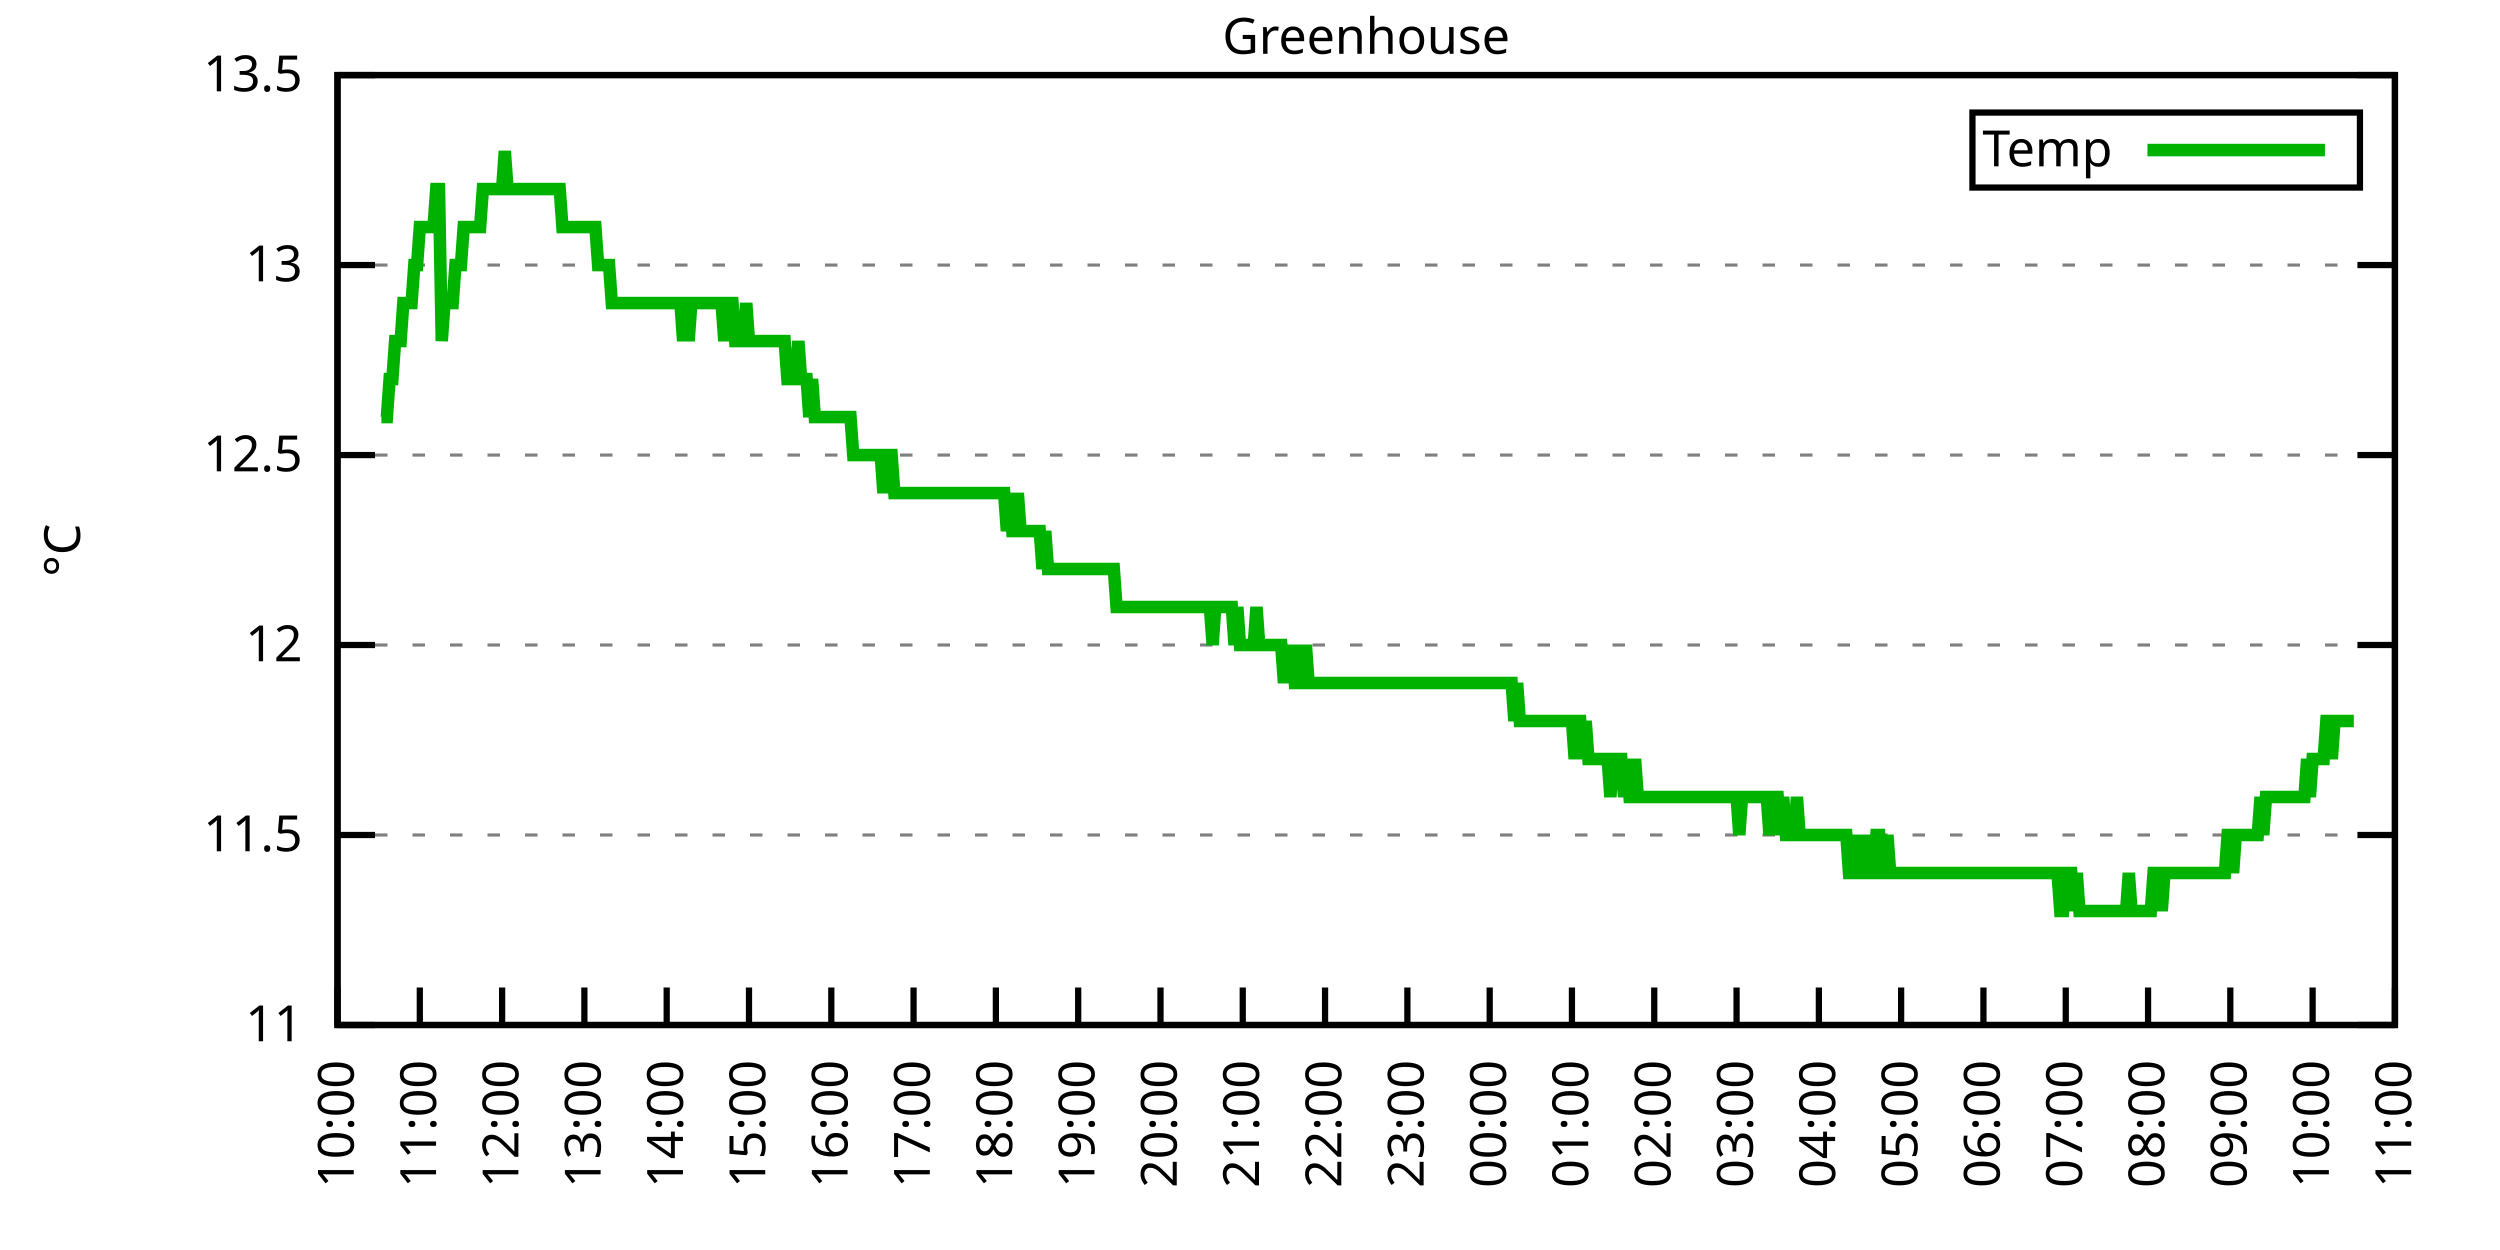
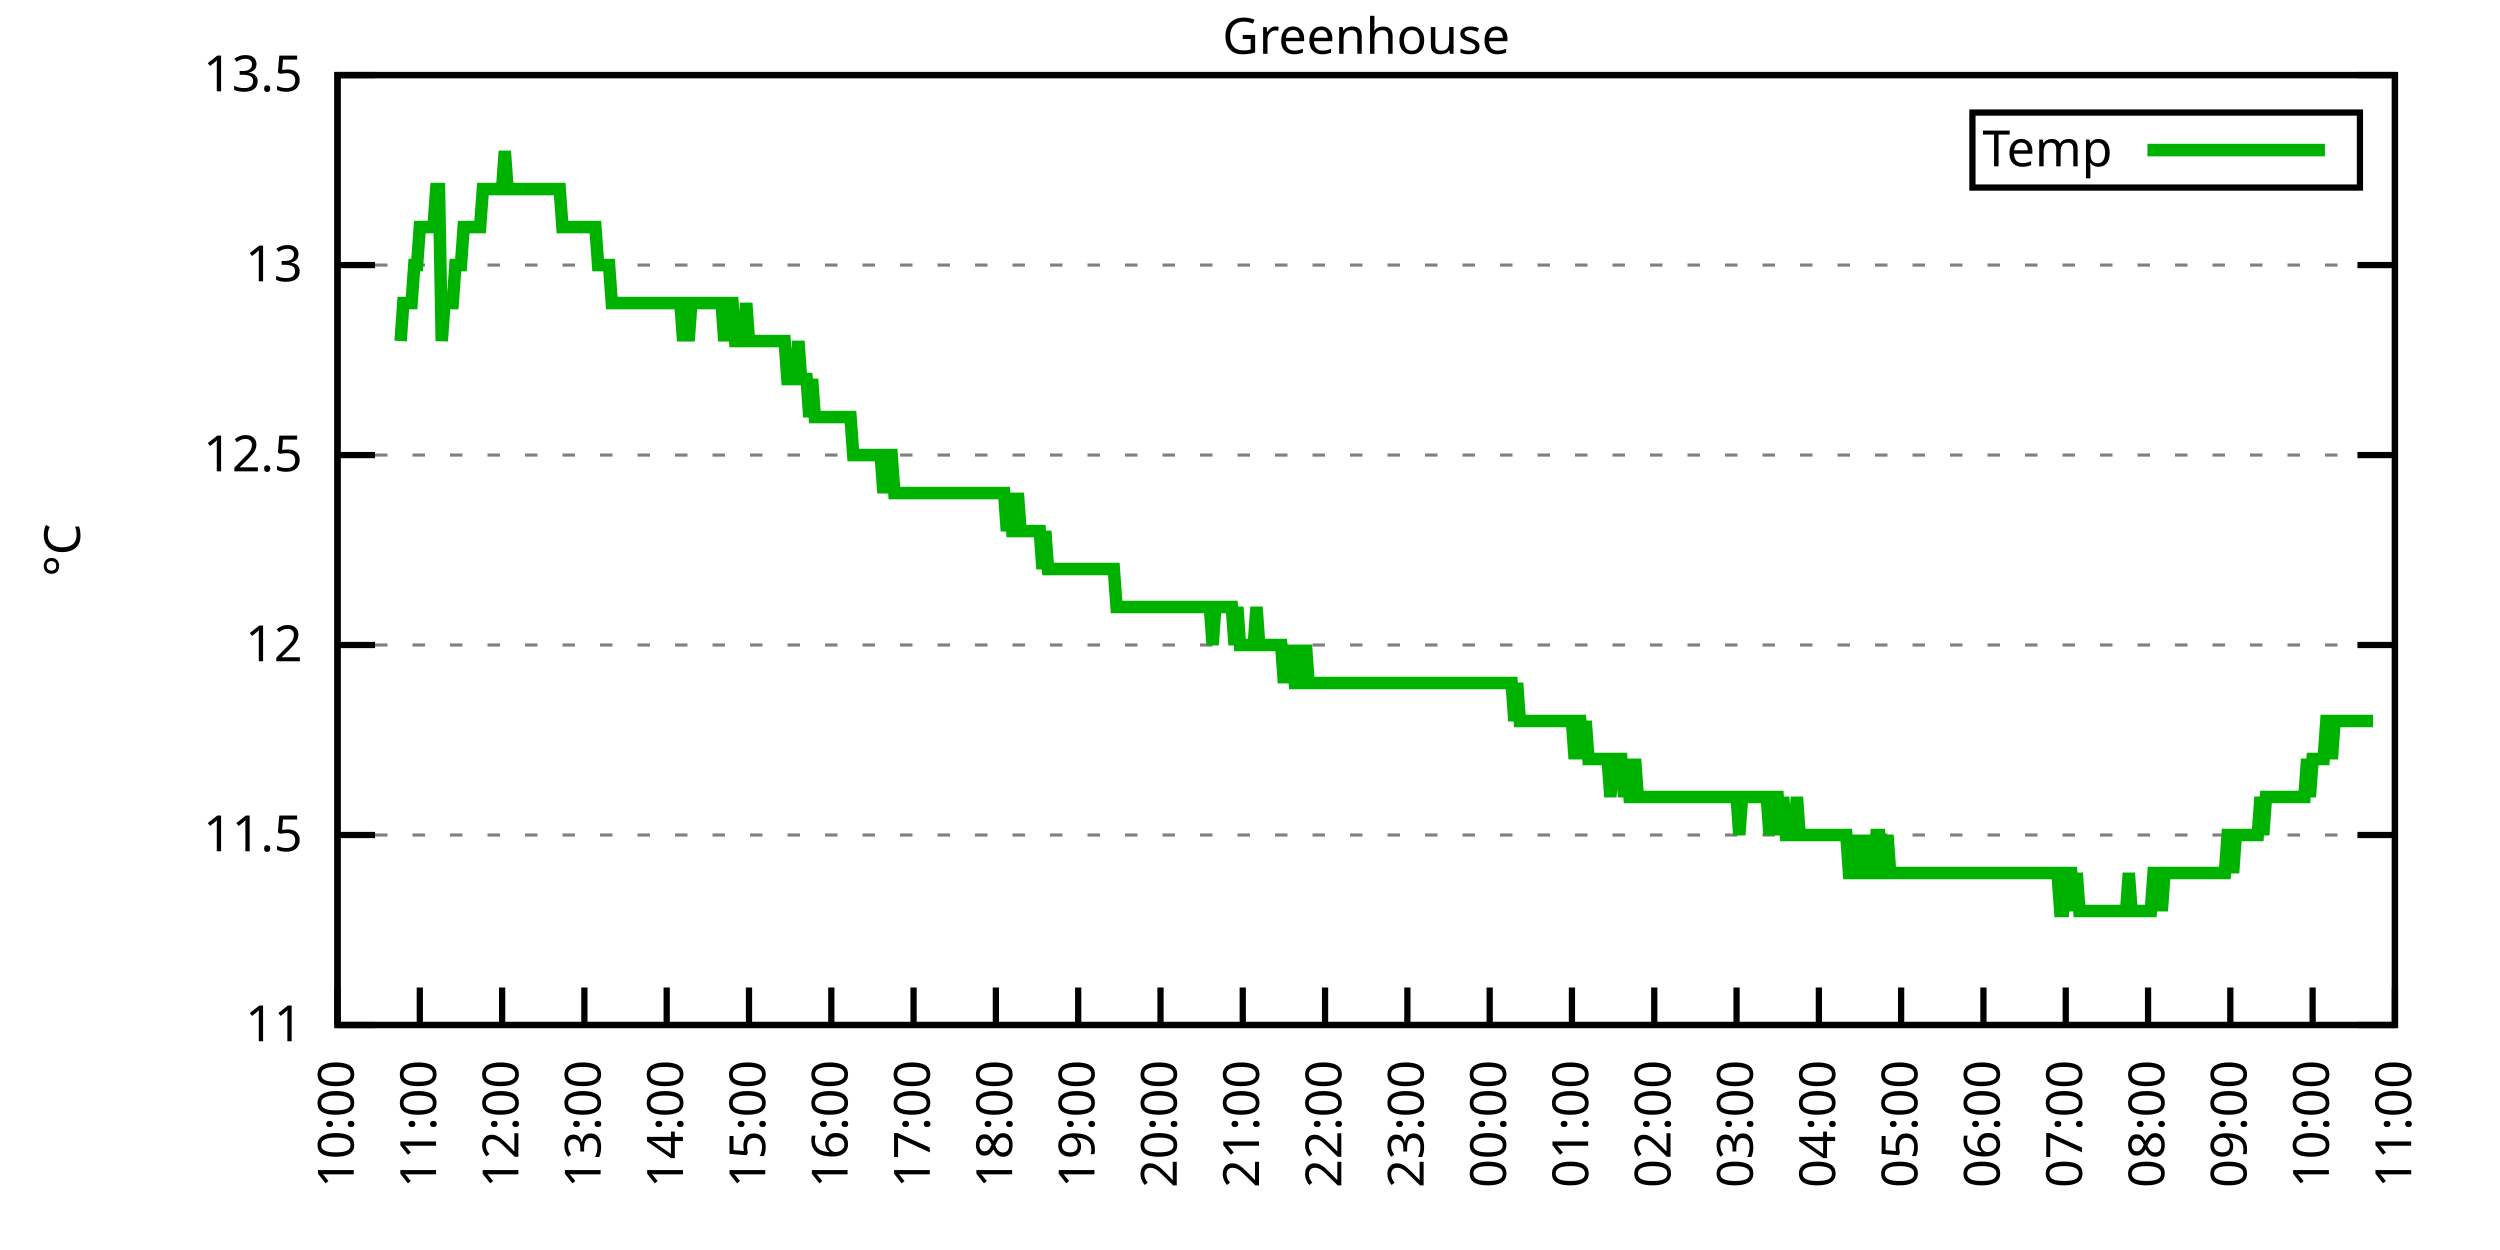
<svg xmlns="http://www.w3.org/2000/svg" xmlns:xlink="http://www.w3.org/1999/xlink" width="400" height="200" viewBox="0 0 400 200">
  <g id="gnuplot_canvas">
    <rect x="0" y="0" width="400" height="200" fill="none" />
    <defs>
      <circle id="gpDot" r="0.5" stroke-width="0.5" stroke="currentColor" />
      <path id="gpPt0" stroke-width="0.333" stroke="currentColor" d="M-1,0 h2 M0,-1 v2" />
      <path id="gpPt1" stroke-width="0.333" stroke="currentColor" d="M-1,-1 L1,1 M1,-1 L-1,1" />
      <path id="gpPt2" stroke-width="0.333" stroke="currentColor" d="M-1,0 L1,0 M0,-1 L0,1 M-1,-1 L1,1 M-1,1 L1,-1" />
      <rect id="gpPt3" stroke-width="0.333" stroke="currentColor" x="-1" y="-1" width="2" height="2" />
      <rect id="gpPt4" stroke-width="0.333" stroke="currentColor" fill="currentColor" x="-1" y="-1" width="2" height="2" />
      <circle id="gpPt5" stroke-width="0.333" stroke="currentColor" cx="0" cy="0" r="1" />
      <use xlink:href="#gpPt5" id="gpPt6" fill="currentColor" stroke="none" />
      <path id="gpPt7" stroke-width="0.333" stroke="currentColor" d="M0,-1.33 L-1.33,0.67 L1.33,0.67 z" />
      <use xlink:href="#gpPt7" id="gpPt8" fill="currentColor" stroke="none" />
      <use xlink:href="#gpPt7" id="gpPt9" stroke="currentColor" transform="rotate(180)" />
      <use xlink:href="#gpPt9" id="gpPt10" fill="currentColor" stroke="none" />
      <use xlink:href="#gpPt3" id="gpPt11" stroke="currentColor" transform="rotate(45)" />
      <use xlink:href="#gpPt11" id="gpPt12" fill="currentColor" stroke="none" />
      <path id="gpPt13" stroke-width="0.333" stroke="currentColor" d="M0,1.330 L1.265,0.411 L0.782,-1.067 L-0.782,-1.076 L-1.265,0.411 z" />
      <use xlink:href="#gpPt13" id="gpPt14" fill="currentColor" stroke="none" />
      <filter id="textbox" filterUnits="objectBoundingBox" x="0" y="0" height="1" width="1">
        <feFlood flood-color="white" flood-opacity="1" result="bgnd" />
        <feComposite in="SourceGraphic" in2="bgnd" operator="atop" />
      </filter>
      <filter id="greybox" filterUnits="objectBoundingBox" x="0" y="0" height="1" width="1">
        <feFlood flood-color="lightgrey" flood-opacity="1" result="grey" />
        <feComposite in="SourceGraphic" in2="grey" operator="atop" />
      </filter>
    </defs>
    <g fill="none" color="white" stroke="currentColor" stroke-width="1.00" stroke-linecap="butt" stroke-linejoin="miter">
</g>
    <g fill="none" color="black" stroke="currentColor" stroke-width="1.00" stroke-linecap="butt" stroke-linejoin="miter">
      <g stroke="none" shape-rendering="crispEdges">
        <polygon fill="rgb(255, 255, 255)" points="54.00,164.00 383.18,164.00 383.18,12.02 54.00,12.02 " />
      </g>
    </g>
    <g fill="none" color="black" stroke="currentColor" stroke-width="1.00" stroke-linecap="butt" stroke-linejoin="miter">
</g>
    <g fill="none" color="black" stroke="black" stroke-width="0.50" stroke-linecap="butt" stroke-linejoin="miter">
</g>
    <g fill="none" color="gray" stroke="currentColor" stroke-width="0.50" stroke-linecap="butt" stroke-linejoin="miter">
      <path stroke="gray" stroke-dasharray="2,4" class="gridline" d="M54.00,164.00 L383.19,164.00  " />
    </g>
    <g fill="none" color="gray" stroke="gray" stroke-width="1.00" stroke-linecap="butt" stroke-linejoin="miter">
</g>
    <g fill="none" color="black" stroke="currentColor" stroke-width="1.00" stroke-linecap="butt" stroke-linejoin="miter">
      <path stroke="black" d="M54.00,164.00 L60.00,164.00 M383.19,164.00 L377.19,164.00  " />
      <g transform="translate(48.40,166.60)" stroke="none" fill="black" font-family="Sans" font-size="8.00" text-anchor="end">
        <text>
          <tspan font-family="Sans"> 11</tspan>
        </text>
      </g>
    </g>
    <g fill="none" color="black" stroke="currentColor" stroke-width="1.00" stroke-linecap="butt" stroke-linejoin="miter">
</g>
    <g fill="none" color="black" stroke="black" stroke-width="0.50" stroke-linecap="butt" stroke-linejoin="miter">
</g>
    <g fill="none" color="gray" stroke="currentColor" stroke-width="0.50" stroke-linecap="butt" stroke-linejoin="miter">
      <path stroke="gray" stroke-dasharray="2,4" class="gridline" d="M54.00,133.60 L383.19,133.60  " />
    </g>
    <g fill="none" color="gray" stroke="gray" stroke-width="1.00" stroke-linecap="butt" stroke-linejoin="miter">
</g>
    <g fill="none" color="black" stroke="currentColor" stroke-width="1.00" stroke-linecap="butt" stroke-linejoin="miter">
      <path stroke="black" d="M54.00,133.60 L60.00,133.60 M383.19,133.60 L377.19,133.60  " />
      <g transform="translate(48.40,136.20)" stroke="none" fill="black" font-family="Sans" font-size="8.00" text-anchor="end">
        <text>
          <tspan font-family="Sans"> 11.5</tspan>
        </text>
      </g>
    </g>
    <g fill="none" color="black" stroke="currentColor" stroke-width="1.00" stroke-linecap="butt" stroke-linejoin="miter">
</g>
    <g fill="none" color="black" stroke="black" stroke-width="0.50" stroke-linecap="butt" stroke-linejoin="miter">
</g>
    <g fill="none" color="gray" stroke="currentColor" stroke-width="0.50" stroke-linecap="butt" stroke-linejoin="miter">
      <path stroke="gray" stroke-dasharray="2,4" class="gridline" d="M54.00,103.20 L383.19,103.20  " />
    </g>
    <g fill="none" color="gray" stroke="gray" stroke-width="1.00" stroke-linecap="butt" stroke-linejoin="miter">
</g>
    <g fill="none" color="black" stroke="currentColor" stroke-width="1.00" stroke-linecap="butt" stroke-linejoin="miter">
      <path stroke="black" d="M54.00,103.20 L60.00,103.20 M383.19,103.20 L377.19,103.20  " />
      <g transform="translate(48.40,105.80)" stroke="none" fill="black" font-family="Sans" font-size="8.00" text-anchor="end">
        <text>
          <tspan font-family="Sans"> 12</tspan>
        </text>
      </g>
    </g>
    <g fill="none" color="black" stroke="currentColor" stroke-width="1.00" stroke-linecap="butt" stroke-linejoin="miter">
</g>
    <g fill="none" color="black" stroke="black" stroke-width="0.50" stroke-linecap="butt" stroke-linejoin="miter">
</g>
    <g fill="none" color="gray" stroke="currentColor" stroke-width="0.50" stroke-linecap="butt" stroke-linejoin="miter">
      <path stroke="gray" stroke-dasharray="2,4" class="gridline" d="M54.00,72.81 L383.19,72.81  " />
    </g>
    <g fill="none" color="gray" stroke="gray" stroke-width="1.00" stroke-linecap="butt" stroke-linejoin="miter">
</g>
    <g fill="none" color="black" stroke="currentColor" stroke-width="1.00" stroke-linecap="butt" stroke-linejoin="miter">
      <path stroke="black" d="M54.00,72.81 L60.00,72.81 M383.19,72.81 L377.19,72.81  " />
      <g transform="translate(48.40,75.41)" stroke="none" fill="black" font-family="Sans" font-size="8.00" text-anchor="end">
        <text>
          <tspan font-family="Sans"> 12.5</tspan>
        </text>
      </g>
    </g>
    <g fill="none" color="black" stroke="currentColor" stroke-width="1.00" stroke-linecap="butt" stroke-linejoin="miter">
</g>
    <g fill="none" color="black" stroke="black" stroke-width="0.50" stroke-linecap="butt" stroke-linejoin="miter">
</g>
    <g fill="none" color="gray" stroke="currentColor" stroke-width="0.50" stroke-linecap="butt" stroke-linejoin="miter">
      <path stroke="gray" stroke-dasharray="2,4" class="gridline" d="M54.00,42.41 L383.19,42.41  " />
    </g>
    <g fill="none" color="gray" stroke="gray" stroke-width="1.00" stroke-linecap="butt" stroke-linejoin="miter">
</g>
    <g fill="none" color="black" stroke="currentColor" stroke-width="1.00" stroke-linecap="butt" stroke-linejoin="miter">
      <path stroke="black" d="M54.00,42.41 L60.00,42.41 M383.19,42.41 L377.19,42.41  " />
      <g transform="translate(48.40,45.01)" stroke="none" fill="black" font-family="Sans" font-size="8.00" text-anchor="end">
        <text>
          <tspan font-family="Sans"> 13</tspan>
        </text>
      </g>
    </g>
    <g fill="none" color="black" stroke="currentColor" stroke-width="1.00" stroke-linecap="butt" stroke-linejoin="miter">
</g>
    <g fill="none" color="black" stroke="black" stroke-width="0.50" stroke-linecap="butt" stroke-linejoin="miter">
</g>
    <g fill="none" color="gray" stroke="currentColor" stroke-width="0.50" stroke-linecap="butt" stroke-linejoin="miter">
      <path stroke="gray" stroke-dasharray="2,4" class="gridline" d="M54.00,12.01 L383.19,12.01  " />
    </g>
    <g fill="none" color="gray" stroke="gray" stroke-width="1.00" stroke-linecap="butt" stroke-linejoin="miter">
</g>
    <g fill="none" color="black" stroke="currentColor" stroke-width="1.00" stroke-linecap="butt" stroke-linejoin="miter">
      <path stroke="black" d="M54.00,12.01 L60.00,12.01 M383.19,12.01 L377.19,12.01  " />
      <g transform="translate(48.40,14.61)" stroke="none" fill="black" font-family="Sans" font-size="8.00" text-anchor="end">
        <text>
          <tspan font-family="Sans"> 13.5</tspan>
        </text>
      </g>
    </g>
    <g fill="none" color="black" stroke="currentColor" stroke-width="1.00" stroke-linecap="butt" stroke-linejoin="miter">
      <path stroke="black" d="M54.00,164.00 L54.00,158.00  " />
      <g transform="translate(56.60,169.60) rotate(270.00)" stroke="none" fill="black" font-family="Sans" font-size="8.00" text-anchor="end">
        <text>
          <tspan font-family="Sans">10:00</tspan>
        </text>
      </g>
    </g>
    <g fill="none" color="black" stroke="currentColor" stroke-width="1.00" stroke-linecap="butt" stroke-linejoin="miter">
      <path stroke="black" d="M67.17,164.00 L67.17,158.00  " />
      <g transform="translate(69.77,169.60) rotate(270.00)" stroke="none" fill="black" font-family="Sans" font-size="8.00" text-anchor="end">
        <text>
          <tspan font-family="Sans">11:00</tspan>
        </text>
      </g>
    </g>
    <g fill="none" color="black" stroke="currentColor" stroke-width="1.00" stroke-linecap="butt" stroke-linejoin="miter">
      <path stroke="black" d="M80.34,164.00 L80.34,158.00  " />
      <g transform="translate(82.94,169.60) rotate(270.00)" stroke="none" fill="black" font-family="Sans" font-size="8.00" text-anchor="end">
        <text>
          <tspan font-family="Sans">12:00</tspan>
        </text>
      </g>
    </g>
    <g fill="none" color="black" stroke="currentColor" stroke-width="1.00" stroke-linecap="butt" stroke-linejoin="miter">
      <path stroke="black" d="M93.50,164.00 L93.50,158.00  " />
      <g transform="translate(96.10,169.60) rotate(270.00)" stroke="none" fill="black" font-family="Sans" font-size="8.00" text-anchor="end">
        <text>
          <tspan font-family="Sans">13:00</tspan>
        </text>
      </g>
    </g>
    <g fill="none" color="black" stroke="currentColor" stroke-width="1.00" stroke-linecap="butt" stroke-linejoin="miter">
      <path stroke="black" d="M106.67,164.00 L106.67,158.00  " />
      <g transform="translate(109.27,169.60) rotate(270.00)" stroke="none" fill="black" font-family="Sans" font-size="8.00" text-anchor="end">
        <text>
          <tspan font-family="Sans">14:00</tspan>
        </text>
      </g>
    </g>
    <g fill="none" color="black" stroke="currentColor" stroke-width="1.00" stroke-linecap="butt" stroke-linejoin="miter">
      <path stroke="black" d="M119.84,164.00 L119.84,158.00  " />
      <g transform="translate(122.44,169.60) rotate(270.00)" stroke="none" fill="black" font-family="Sans" font-size="8.00" text-anchor="end">
        <text>
          <tspan font-family="Sans">15:00</tspan>
        </text>
      </g>
    </g>
    <g fill="none" color="black" stroke="currentColor" stroke-width="1.00" stroke-linecap="butt" stroke-linejoin="miter">
      <path stroke="black" d="M133.01,164.00 L133.01,158.00  " />
      <g transform="translate(135.61,169.60) rotate(270.00)" stroke="none" fill="black" font-family="Sans" font-size="8.00" text-anchor="end">
        <text>
          <tspan font-family="Sans">16:00</tspan>
        </text>
      </g>
    </g>
    <g fill="none" color="black" stroke="currentColor" stroke-width="1.00" stroke-linecap="butt" stroke-linejoin="miter">
      <path stroke="black" d="M146.17,164.00 L146.17,158.00  " />
      <g transform="translate(148.77,169.60) rotate(270.00)" stroke="none" fill="black" font-family="Sans" font-size="8.00" text-anchor="end">
        <text>
          <tspan font-family="Sans">17:00</tspan>
        </text>
      </g>
    </g>
    <g fill="none" color="black" stroke="currentColor" stroke-width="1.00" stroke-linecap="butt" stroke-linejoin="miter">
      <path stroke="black" d="M159.34,164.00 L159.34,158.00  " />
      <g transform="translate(161.94,169.60) rotate(270.00)" stroke="none" fill="black" font-family="Sans" font-size="8.00" text-anchor="end">
        <text>
          <tspan font-family="Sans">18:00</tspan>
        </text>
      </g>
    </g>
    <g fill="none" color="black" stroke="currentColor" stroke-width="1.00" stroke-linecap="butt" stroke-linejoin="miter">
      <path stroke="black" d="M172.51,164.00 L172.51,158.00  " />
      <g transform="translate(175.11,169.60) rotate(270.00)" stroke="none" fill="black" font-family="Sans" font-size="8.00" text-anchor="end">
        <text>
          <tspan font-family="Sans">19:00</tspan>
        </text>
      </g>
    </g>
    <g fill="none" color="black" stroke="currentColor" stroke-width="1.00" stroke-linecap="butt" stroke-linejoin="miter">
      <path stroke="black" d="M185.68,164.00 L185.68,158.00  " />
      <g transform="translate(188.28,169.60) rotate(270.00)" stroke="none" fill="black" font-family="Sans" font-size="8.00" text-anchor="end">
        <text>
          <tspan font-family="Sans">20:00</tspan>
        </text>
      </g>
    </g>
    <g fill="none" color="black" stroke="currentColor" stroke-width="1.00" stroke-linecap="butt" stroke-linejoin="miter">
      <path stroke="black" d="M198.84,164.00 L198.84,158.00  " />
      <g transform="translate(201.44,169.60) rotate(270.00)" stroke="none" fill="black" font-family="Sans" font-size="8.00" text-anchor="end">
        <text>
          <tspan font-family="Sans">21:00</tspan>
        </text>
      </g>
    </g>
    <g fill="none" color="black" stroke="currentColor" stroke-width="1.00" stroke-linecap="butt" stroke-linejoin="miter">
      <path stroke="black" d="M212.01,164.00 L212.01,158.00  " />
      <g transform="translate(214.61,169.60) rotate(270.00)" stroke="none" fill="black" font-family="Sans" font-size="8.00" text-anchor="end">
        <text>
          <tspan font-family="Sans">22:00</tspan>
        </text>
      </g>
    </g>
    <g fill="none" color="black" stroke="currentColor" stroke-width="1.00" stroke-linecap="butt" stroke-linejoin="miter">
      <path stroke="black" d="M225.18,164.00 L225.18,158.00  " />
      <g transform="translate(227.78,169.60) rotate(270.00)" stroke="none" fill="black" font-family="Sans" font-size="8.00" text-anchor="end">
        <text>
          <tspan font-family="Sans">23:00</tspan>
        </text>
      </g>
    </g>
    <g fill="none" color="black" stroke="currentColor" stroke-width="1.00" stroke-linecap="butt" stroke-linejoin="miter">
      <path stroke="black" d="M238.35,164.00 L238.35,158.00  " />
      <g transform="translate(240.95,169.60) rotate(270.00)" stroke="none" fill="black" font-family="Sans" font-size="8.00" text-anchor="end">
        <text>
          <tspan font-family="Sans">00:00</tspan>
        </text>
      </g>
    </g>
    <g fill="none" color="black" stroke="currentColor" stroke-width="1.00" stroke-linecap="butt" stroke-linejoin="miter">
      <path stroke="black" d="M251.51,164.00 L251.51,158.00  " />
      <g transform="translate(254.11,169.60) rotate(270.00)" stroke="none" fill="black" font-family="Sans" font-size="8.00" text-anchor="end">
        <text>
          <tspan font-family="Sans">01:00</tspan>
        </text>
      </g>
    </g>
    <g fill="none" color="black" stroke="currentColor" stroke-width="1.00" stroke-linecap="butt" stroke-linejoin="miter">
      <path stroke="black" d="M264.68,164.00 L264.68,158.00  " />
      <g transform="translate(267.28,169.60) rotate(270.00)" stroke="none" fill="black" font-family="Sans" font-size="8.00" text-anchor="end">
        <text>
          <tspan font-family="Sans">02:00</tspan>
        </text>
      </g>
    </g>
    <g fill="none" color="black" stroke="currentColor" stroke-width="1.00" stroke-linecap="butt" stroke-linejoin="miter">
      <path stroke="black" d="M277.85,164.00 L277.85,158.00  " />
      <g transform="translate(280.45,169.60) rotate(270.00)" stroke="none" fill="black" font-family="Sans" font-size="8.00" text-anchor="end">
        <text>
          <tspan font-family="Sans">03:00</tspan>
        </text>
      </g>
    </g>
    <g fill="none" color="black" stroke="currentColor" stroke-width="1.00" stroke-linecap="butt" stroke-linejoin="miter">
      <path stroke="black" d="M291.02,164.00 L291.02,158.00  " />
      <g transform="translate(293.62,169.60) rotate(270.00)" stroke="none" fill="black" font-family="Sans" font-size="8.00" text-anchor="end">
        <text>
          <tspan font-family="Sans">04:00</tspan>
        </text>
      </g>
    </g>
    <g fill="none" color="black" stroke="currentColor" stroke-width="1.00" stroke-linecap="butt" stroke-linejoin="miter">
      <path stroke="black" d="M304.18,164.00 L304.18,158.00  " />
      <g transform="translate(306.78,169.60) rotate(270.00)" stroke="none" fill="black" font-family="Sans" font-size="8.00" text-anchor="end">
        <text>
          <tspan font-family="Sans">05:00</tspan>
        </text>
      </g>
    </g>
    <g fill="none" color="black" stroke="currentColor" stroke-width="1.00" stroke-linecap="butt" stroke-linejoin="miter">
      <path stroke="black" d="M317.35,164.00 L317.35,158.00  " />
      <g transform="translate(319.95,169.60) rotate(270.00)" stroke="none" fill="black" font-family="Sans" font-size="8.00" text-anchor="end">
        <text>
          <tspan font-family="Sans">06:00</tspan>
        </text>
      </g>
    </g>
    <g fill="none" color="black" stroke="currentColor" stroke-width="1.00" stroke-linecap="butt" stroke-linejoin="miter">
      <path stroke="black" d="M330.52,164.00 L330.52,158.00  " />
      <g transform="translate(333.12,169.60) rotate(270.00)" stroke="none" fill="black" font-family="Sans" font-size="8.00" text-anchor="end">
        <text>
          <tspan font-family="Sans">07:00</tspan>
        </text>
      </g>
    </g>
    <g fill="none" color="black" stroke="currentColor" stroke-width="1.00" stroke-linecap="butt" stroke-linejoin="miter">
      <path stroke="black" d="M343.69,164.00 L343.69,158.00  " />
      <g transform="translate(346.29,169.60) rotate(270.00)" stroke="none" fill="black" font-family="Sans" font-size="8.00" text-anchor="end">
        <text>
          <tspan font-family="Sans">08:00</tspan>
        </text>
      </g>
    </g>
    <g fill="none" color="black" stroke="currentColor" stroke-width="1.00" stroke-linecap="butt" stroke-linejoin="miter">
      <path stroke="black" d="M356.85,164.00 L356.85,158.00  " />
      <g transform="translate(359.45,169.60) rotate(270.00)" stroke="none" fill="black" font-family="Sans" font-size="8.00" text-anchor="end">
        <text>
          <tspan font-family="Sans">09:00</tspan>
        </text>
      </g>
    </g>
    <g fill="none" color="black" stroke="currentColor" stroke-width="1.00" stroke-linecap="butt" stroke-linejoin="miter">
      <path stroke="black" d="M370.02,164.00 L370.02,158.00  " />
      <g transform="translate(372.62,169.60) rotate(270.00)" stroke="none" fill="black" font-family="Sans" font-size="8.00" text-anchor="end">
        <text>
          <tspan font-family="Sans">10:00</tspan>
        </text>
      </g>
    </g>
    <g fill="none" color="black" stroke="currentColor" stroke-width="1.00" stroke-linecap="butt" stroke-linejoin="miter">
      <path stroke="black" d="M383.19,164.00 L383.19,158.00  " />
      <g transform="translate(385.79,169.60) rotate(270.00)" stroke="none" fill="black" font-family="Sans" font-size="8.00" text-anchor="end">
        <text>
          <tspan font-family="Sans">11:00</tspan>
        </text>
      </g>
    </g>
    <g fill="none" color="black" stroke="currentColor" stroke-width="1.00" stroke-linecap="butt" stroke-linejoin="miter">
</g>
    <g fill="none" color="black" stroke="currentColor" stroke-width="1.00" stroke-linecap="butt" stroke-linejoin="miter">
      <path stroke="black" d="M54.00,12.01 L54.00,164.00 L383.19,164.00 L383.19,12.01 L54.00,12.01 Z  " />
    </g>
    <g fill="none" color="black" stroke="currentColor" stroke-width="1.00" stroke-linecap="butt" stroke-linejoin="miter">
</g>
    <g fill="none" color="black" stroke="currentColor" stroke-width="1.00" stroke-linecap="butt" stroke-linejoin="miter">
      <path stroke="black" d="M315.59,30.01 L315.59,18.01 L377.59,18.01 L377.59,30.01 L315.59,30.01 Z  " />
    </g>
    <g id="Greenhouse_plot_1">
      <g fill="none" color="white" stroke="black" stroke-width="2.00" stroke-linecap="butt" stroke-linejoin="miter">
</g>
      <g fill="none" color="black" stroke="currentColor" stroke-width="2.00" stroke-linecap="butt" stroke-linejoin="miter">
        <g transform="translate(337.99,26.61)" stroke="none" fill="black" font-family="Sans" font-size="8.00" text-anchor="end">
          <text>
            <tspan font-family="Sans">Temp</tspan>
          </text>
        </g>
      </g>
      <g fill="none" color="black" stroke="currentColor" stroke-width="2.00" stroke-linecap="butt" stroke-linejoin="miter">
-         <path stroke="rgb(  0, 178,   0)" d="M343.59,24.01 L371.99,24.01 M61.02,66.73 L61.46,66.73 L61.90,66.73 L62.34,60.65 L62.78,60.65 L63.22,54.57   L63.66,54.57 L64.10,54.57 L64.53,48.49 L64.97,48.49 L65.41,48.49 L65.85,48.49 L66.29,42.41 L66.73,42.41   L67.17,36.33 L67.61,36.33 L68.05,36.33 L68.48,36.33 L68.92,36.33 L69.36,36.33 L69.80,30.25 L70.24,30.25   L70.68,54.57 L71.12,48.49 L71.56,48.49 L72.00,48.49 L72.43,48.49 L72.87,42.41 L73.31,42.41 L73.75,42.41   L74.19,36.33 L74.63,36.33 L75.07,36.33 L75.51,36.33 L75.95,36.33 L76.38,36.33 L76.82,36.33 L77.26,30.25   L77.70,30.25 L78.14,30.25 L78.58,30.25 L79.02,30.25 L79.46,30.25 L79.90,30.25 L80.34,30.25 L80.77,24.17   L81.21,30.25 L81.65,30.25 L82.09,30.25 L82.53,30.25 L82.97,30.25 L83.41,30.25 L83.85,30.25 L84.29,30.25   L84.72,30.25 L85.16,30.25 L85.60,30.25 L86.04,30.25 L86.48,30.25 L86.92,30.25 L87.36,30.25 L87.80,30.25   L88.24,30.25 L88.67,30.25 L89.11,30.25 L89.55,30.25 L89.99,36.33 L90.43,36.33 L90.87,36.33 L91.31,36.33   L91.75,36.33 L92.19,36.33 L92.62,36.33 L93.06,36.33 L93.50,36.33 L93.94,36.33 L94.38,36.33 L94.82,36.33   L95.26,36.33 L95.70,42.41 L96.14,42.41 L96.58,42.41 L97.01,42.41 L97.45,42.41 L97.89,48.49 L98.33,48.49   L98.77,48.49 L99.21,48.49 L99.65,48.49 L100.09,48.49 L100.53,48.49 L100.96,48.49 L101.40,48.49 L101.84,48.49   L102.28,48.49 L102.72,48.49 L103.16,48.49 L103.60,48.49 L104.04,48.49 L104.48,48.49 L104.91,48.49 L105.35,48.49   L105.79,48.49 L106.23,48.49 L106.67,48.49 L107.11,48.49 L107.55,48.49 L107.99,48.49 L108.43,48.49 L108.87,48.49   L109.30,54.57 L109.74,48.49 L110.18,54.57 L110.62,48.49 L111.06,48.49 L111.50,48.49 L111.94,48.49 L112.38,48.49   L112.82,48.49 L113.25,48.49 L113.69,48.49 L114.13,48.49 L114.57,48.49 L115.01,48.49 L115.45,48.49 L115.89,54.57   L116.33,48.49 L116.77,48.49 L117.20,48.49 L117.64,54.57 L118.08,54.57 L118.52,54.57 L118.96,54.57 L119.40,48.49   L119.84,54.57 L120.28,54.57 L120.72,54.57 L121.15,54.57 L121.59,54.57 L122.03,54.57 L122.47,54.57 L122.91,54.57   L123.35,54.57 L123.79,54.57 L124.23,54.57 L124.67,54.57 L125.11,54.57 L125.54,54.57 L125.98,60.65 L126.42,60.65   L126.86,60.65 L127.30,60.65 L127.74,54.57 L128.18,60.65 L128.62,60.65 L129.06,60.65 L129.49,66.73 L129.93,60.65   L130.37,66.73 L130.81,66.73 L131.25,66.73 L131.69,66.73 L132.13,66.73 L132.57,66.73 L133.01,66.73 L133.44,66.73   L133.88,66.73 L134.32,66.73 L134.76,66.73 L135.20,66.73 L135.64,66.73 L136.08,66.73 L136.52,72.81 L136.96,72.81   L137.39,72.81 L137.83,72.81 L138.27,72.81 L138.71,72.81 L139.15,72.81 L139.59,72.81 L140.03,72.81 L140.47,72.81   L140.91,72.81 L141.35,78.89 L141.78,72.81 L142.22,72.81 L142.66,72.81 L143.10,78.89 L143.54,78.89 L143.98,78.89   L144.42,78.89 L144.86,78.89 L145.30,78.89 L145.73,78.89 L146.17,78.89 L146.61,78.89 L147.05,78.89 L147.49,78.89   L147.93,78.89 L148.37,78.89 L148.81,78.89 L149.25,78.89 L149.68,78.89 L150.12,78.89 L150.56,78.89 L151.00,78.89   L151.44,78.89 L151.88,78.89 L152.32,78.89 L152.76,78.89 L153.20,78.89 L153.63,78.89 L154.07,78.89 L154.51,78.89   L154.95,78.89 L155.39,78.89 L155.83,78.89 L156.27,78.89 L156.71,78.89 L157.15,78.89 L157.59,78.89 L158.02,78.89   L158.46,78.89 L158.90,78.89 L159.34,78.89 L159.78,78.89 L160.22,78.89 L160.66,78.89 L161.10,84.97 L161.54,78.89   L161.97,84.97 L162.41,84.97 L162.85,78.89 L163.29,84.97 L163.73,84.97 L164.17,84.97 L164.61,84.97 L165.05,84.97   L165.49,84.97 L165.92,84.97 L166.36,84.97 L166.80,91.04 L167.24,84.97 L167.68,91.04 L168.12,91.04 L168.56,91.04   L169.00,91.04 L169.44,91.04 L169.87,91.04 L170.31,91.04 L170.75,91.04 L171.19,91.04 L171.63,91.04 L172.07,91.04   L172.51,91.04 L172.95,91.04 L173.39,91.04 L173.83,91.04 L174.26,91.04 L174.48,91.04 L175.14,91.04 L175.58,91.04   L176.02,91.04 L176.46,91.04 L176.90,91.04 L177.34,91.04 L177.78,91.04 L178.21,91.04 L178.65,97.12 L179.09,97.12   L179.53,97.12 L179.97,97.12 L180.41,97.12 L180.85,97.12 L181.29,97.12 L181.73,97.12 L182.16,97.12 L182.60,97.12   L183.04,97.12 L183.48,97.12 L183.92,97.12 L184.36,97.12 L184.80,97.12 L185.24,97.12 L185.68,97.12 L186.11,97.12   L186.55,97.12 L186.99,97.12 L187.43,97.12 L187.87,97.12 L188.31,97.12 L188.75,97.12 L189.19,97.12 L189.63,97.12   L190.07,97.12 L190.50,97.12 L190.94,97.12 L191.38,97.12 L191.82,97.12 L192.26,97.12 L192.70,97.12 L193.14,97.12   L193.58,97.12 L194.02,103.20 L194.45,97.12 L194.89,97.12 L195.33,97.12 L195.77,97.12 L196.21,97.12 L196.65,97.12   L197.09,97.12 L197.53,103.20 L197.97,97.12 L198.40,103.20 L198.84,103.20 L199.28,103.20 L199.72,103.20 L200.16,103.20   L200.60,103.20 L201.04,97.12 L201.48,103.20 L201.92,103.20 L202.35,103.20 L202.79,103.20 L203.23,103.20 L203.67,103.20   L204.11,103.20 L204.55,103.20 L204.99,103.20 L205.43,109.28 L205.87,103.20 L206.31,109.28 L206.74,103.20 L207.18,109.28   L207.62,109.28 L208.06,103.20 L208.50,109.28 L208.94,103.20 L209.38,109.28 L209.82,109.28 L210.26,109.28 L210.69,109.28   L211.13,109.28 L211.57,109.28 L212.01,109.28 L212.45,109.28 L212.89,109.28 L213.33,109.28 L213.77,109.28 L214.21,109.28   L214.64,109.28 L215.08,109.28 L215.52,109.28 L215.96,109.28 L216.40,109.28 L216.84,109.28 L217.28,109.28 L217.72,109.28   L218.16,109.28 L218.60,109.28 L219.03,109.28 L219.47,109.28 L219.91,109.28 L220.35,109.28 L220.79,109.28 L221.23,109.28   L221.67,109.28 L222.11,109.28 L222.55,109.28 L222.98,109.28 L223.42,109.28 L223.86,109.28 L224.30,109.28 L224.74,109.28   L225.18,109.28 L225.62,109.28 L226.06,109.28 L226.50,109.28 L226.93,109.28 L227.37,109.28 L227.81,109.28 L228.25,109.28   L228.69,109.28 L229.13,109.28 L229.57,109.28 L230.01,109.28 L230.45,109.28 L230.88,109.28 L231.32,109.28 L231.76,109.28   L232.20,109.28 L232.64,109.28 L233.08,109.28 L233.52,109.28 L233.96,109.28 L234.40,109.28 L234.84,109.28 L235.27,109.28   L235.71,109.28 L236.15,109.28 L236.59,109.28 L237.03,109.28 L237.47,109.28 L237.91,109.28 L238.35,109.28 L238.79,109.28   L239.22,109.28 L239.66,109.28 L240.10,109.28 L240.54,109.28 L240.98,109.28 L241.42,109.28 L241.86,109.28 L242.30,115.36   L242.74,109.28 L243.17,115.36 L243.61,115.36 L244.05,115.36 L244.49,115.36 L244.93,115.36 L245.37,115.36 L245.81,115.36   L246.25,115.36 L246.69,115.36 L247.12,115.36 L247.56,115.36 L248.00,115.36 L248.44,115.36 L248.88,115.36 L249.32,115.36   L249.76,115.36 L250.20,115.36 L250.64,115.36 L251.08,115.36 L251.51,115.36 L251.95,121.44 L252.39,115.36 L252.83,115.36   L253.27,121.44 L253.71,115.36 L254.15,121.44 L254.59,121.44 L255.03,121.44 L255.46,121.44 L255.90,121.44 L256.34,121.44   L256.78,121.44 L257.22,121.44 L257.66,127.52 L258.10,121.44 L258.54,121.44 L258.98,121.44 L259.41,121.44 L259.85,127.52   L260.29,121.44 L260.73,127.52 L261.17,127.52 L261.61,121.44 L262.05,127.52 L262.49,127.52 L262.93,127.52 L263.36,127.52   L263.80,127.52 L264.24,127.52 L264.68,127.52 L265.12,127.52 L265.56,127.52 L266.00,127.52 L266.44,127.52 L266.88,127.52   L267.32,127.52 L267.75,127.52 L268.19,127.52 L268.63,127.52 L269.07,127.52 L269.51,127.52 L269.95,127.52 L270.39,127.52   L270.83,127.52 L271.27,127.52 L271.70,127.52 L272.14,127.52 L272.58,127.52 L273.02,127.52 L273.46,127.52 L273.90,127.52   L274.34,127.52 L274.78,127.52 L275.22,127.52 L275.65,127.52 L276.09,127.52 L276.53,127.52 L276.97,127.52 L277.41,127.52   L277.85,127.52 L278.29,133.60 L278.73,127.52 L279.17,127.52 L279.60,127.52 L280.04,127.52 L280.48,127.52 L280.92,127.52   L281.36,127.52 L281.80,127.52 L282.24,127.52 L282.68,127.52 L283.12,133.60 L283.56,127.52 L283.99,127.52 L284.43,127.52   L284.87,133.60 L285.31,127.52 L285.75,133.60 L286.19,133.60 L286.63,133.60 L287.07,133.60 L287.51,127.52 L287.94,133.60   L288.38,133.60 L288.82,133.60 L289.26,133.60 L289.70,133.60 L290.14,133.60 L290.58,133.60 L291.02,133.60 L291.46,133.60   L291.89,133.60 L292.33,133.60 L292.77,133.60 L293.21,133.60 L293.65,133.60 L294.09,133.60 L294.53,133.60 L294.97,133.60   L295.41,133.60 L295.84,139.68 L296.28,139.68 L296.72,133.60 L297.16,139.68 L297.60,133.60 L298.04,139.68 L298.48,139.68   L298.92,133.60 L299.36,139.68 L299.80,139.68 L300.23,133.60 L300.67,133.60 L301.11,139.68 L301.55,139.68 L301.99,133.60   L302.43,139.68 L302.87,139.68 L303.31,139.68 L303.75,139.68 L304.18,139.68 L304.62,139.68 L305.06,139.68 L305.50,139.68   L305.94,139.68 L306.38,139.68 L306.82,139.68 L307.26,139.68 L307.70,139.68 L308.13,139.68 L308.57,139.68 L309.01,139.68   L309.45,139.68 L309.89,139.68 L310.33,139.68 L310.77,139.68 L311.21,139.68 L311.65,139.68 L312.08,139.68 L312.52,139.68   L312.96,139.68 L313.40,139.68 L313.84,139.68 L314.28,139.68 L314.72,139.68 L315.16,139.68 L315.60,139.68 L316.04,139.68   L316.47,139.68 L316.91,139.68 L317.35,139.68 L317.79,139.68 L318.23,139.68 L318.67,139.68 L319.11,139.68 L319.55,139.68   L319.99,139.68 L320.42,139.68 L320.86,139.68 L321.30,139.68 L321.74,139.68 L322.18,139.68 L322.62,139.68 L323.06,139.68   L323.50,139.68 L323.94,139.68 L324.37,139.68 L324.81,139.68 L325.25,139.68 L325.69,139.68 L326.13,139.68 L326.57,139.68   L327.01,139.68 L327.45,139.68 L327.89,139.68 L328.33,139.68 L328.76,139.68 L329.20,139.68 L329.64,145.76 L330.08,145.76   L330.52,139.68 L330.96,139.68 L331.40,139.68 L331.84,145.76 L332.28,139.68 L332.71,145.76 L333.15,145.76 L333.59,145.76   L334.03,145.76 L334.47,145.76 L334.91,145.76 L335.35,145.76 L335.79,145.76 L336.23,145.76 L336.66,145.76 L337.10,145.76   L337.54,145.76 L337.98,145.76 L338.42,145.76 L338.86,145.76 L339.30,145.76 L339.74,145.76 L340.18,145.76 L340.61,139.68   L341.05,145.76 L341.49,145.76 L341.93,145.76 L342.37,145.76 L342.81,145.76 L343.25,145.76 L343.69,145.76 L344.13,145.76   L344.57,139.68 L345.00,139.68 L345.44,139.68 L345.88,145.76 L346.32,139.68 L346.76,139.68 L347.20,139.68 L347.64,139.68   L348.08,139.68 L348.52,139.68 L348.95,139.68 L349.39,139.68 L349.83,139.68 L350.27,139.68 L350.71,139.68 L351.15,139.68   L351.59,139.68 L352.03,139.68 L352.47,139.68 L352.90,139.68 L353.34,139.68 L353.78,139.68 L354.22,139.68 L354.66,139.68   L355.10,139.68 L355.54,139.68 L355.98,139.68 L356.42,133.60 L356.85,133.60 L357.29,139.68 L357.73,133.60 L358.17,133.60   L358.61,133.60 L359.05,133.60 L359.49,133.60 L359.93,133.60 L360.37,133.60 L360.81,133.60 L361.24,133.60 L361.68,127.52   L362.12,133.60 L362.56,127.52 L363.00,127.52 L363.44,127.52 L363.88,127.52 L364.32,127.52 L364.76,127.52 L365.19,127.52   L365.63,127.52 L366.07,127.52 L366.51,127.52 L366.95,127.52 L367.39,127.52 L367.83,127.52 L368.27,127.52 L368.71,127.52   L369.14,121.44 L369.58,127.52 L370.02,121.44 L370.46,121.44 L370.90,121.44 L371.34,121.44 L371.78,121.44 L372.22,115.36   L372.66,115.36 L373.09,121.44 L373.53,115.36 L373.97,115.36 L374.41,115.36 L374.85,115.36 L375.29,115.36 L375.73,115.36   L376.17,115.36 L376.61,115.36  " />
+         <path stroke="rgb(  0, 178,   0)" d="M343.59,24.01 L371.99,24.01 M64.10,54.57 L64.53,48.49 L64.97,48.49 L65.41,48.49 L65.85,48.49 L66.29,42.41   L66.73,42.41 L67.17,36.33 L67.61,36.33 L68.05,36.33 L68.48,36.33 L68.92,36.33 L69.36,36.33 L69.80,30.25   L70.24,30.25 L70.68,54.57 L71.12,48.49 L71.56,48.49 L72.00,48.49 L72.43,48.49 L72.87,42.41 L73.31,42.41   L73.75,42.41 L74.19,36.33 L74.63,36.33 L75.07,36.33 L75.51,36.33 L75.95,36.33 L76.38,36.33 L76.82,36.33   L77.26,30.25 L77.70,30.25 L78.14,30.25 L78.58,30.25 L79.02,30.25 L79.46,30.25 L79.90,30.25 L80.34,30.25   L80.77,24.17 L81.21,30.25 L81.65,30.25 L82.09,30.25 L82.53,30.25 L82.97,30.25 L83.41,30.25 L83.85,30.25   L84.29,30.25 L84.72,30.25 L85.16,30.25 L85.60,30.25 L86.04,30.25 L86.48,30.25 L86.92,30.25 L87.36,30.25   L87.80,30.25 L88.24,30.25 L88.67,30.25 L89.11,30.25 L89.55,30.25 L89.99,36.33 L90.43,36.33 L90.87,36.33   L91.31,36.33 L91.75,36.33 L92.19,36.33 L92.62,36.33 L93.06,36.33 L93.50,36.33 L93.94,36.33 L94.38,36.33   L94.82,36.33 L95.26,36.33 L95.70,42.41 L96.14,42.41 L96.58,42.41 L97.01,42.41 L97.45,42.41 L97.89,48.49   L98.33,48.49 L98.77,48.49 L99.21,48.49 L99.65,48.49 L100.09,48.49 L100.53,48.49 L100.96,48.49 L101.40,48.49   L101.84,48.49 L102.28,48.49 L102.72,48.49 L103.16,48.49 L103.60,48.49 L104.04,48.49 L104.48,48.49 L104.91,48.49   L105.35,48.49 L105.79,48.49 L106.23,48.49 L106.67,48.49 L107.11,48.49 L107.55,48.49 L107.99,48.49 L108.43,48.49   L108.87,48.49 L109.30,54.57 L109.74,48.49 L110.18,54.57 L110.62,48.49 L111.06,48.49 L111.50,48.49 L111.94,48.49   L112.38,48.49 L112.82,48.49 L113.25,48.49 L113.69,48.49 L114.13,48.49 L114.57,48.49 L115.01,48.49 L115.45,48.49   L115.89,54.57 L116.33,48.49 L116.77,48.49 L117.20,48.49 L117.64,54.57 L118.08,54.57 L118.52,54.57 L118.96,54.57   L119.40,48.49 L119.84,54.57 L120.28,54.57 L120.72,54.57 L121.15,54.57 L121.59,54.57 L122.03,54.57 L122.47,54.57   L122.91,54.57 L123.35,54.57 L123.79,54.57 L124.23,54.57 L124.67,54.57 L125.11,54.57 L125.54,54.57 L125.98,60.65   L126.42,60.65 L126.86,60.65 L127.30,60.65 L127.74,54.57 L128.18,60.65 L128.62,60.65 L129.06,60.65 L129.49,66.73   L129.93,60.65 L130.37,66.73 L130.81,66.73 L131.25,66.73 L131.69,66.73 L132.13,66.73 L132.57,66.73 L133.01,66.73   L133.44,66.73 L133.88,66.73 L134.32,66.73 L134.76,66.73 L135.20,66.73 L135.64,66.73 L136.08,66.73 L136.52,72.81   L136.96,72.81 L137.39,72.81 L137.83,72.81 L138.27,72.81 L138.71,72.81 L139.15,72.81 L139.59,72.81 L140.03,72.81   L140.47,72.81 L140.91,72.81 L141.35,78.89 L141.78,72.81 L142.22,72.81 L142.66,72.81 L143.10,78.89 L143.54,78.89   L143.98,78.89 L144.42,78.89 L144.86,78.89 L145.30,78.89 L145.73,78.89 L146.17,78.89 L146.61,78.89 L147.05,78.89   L147.49,78.89 L147.93,78.89 L148.37,78.89 L148.81,78.89 L149.25,78.89 L149.68,78.89 L150.12,78.89 L150.56,78.89   L151.00,78.89 L151.44,78.89 L151.88,78.89 L152.32,78.89 L152.76,78.89 L153.20,78.89 L153.63,78.89 L154.07,78.89   L154.51,78.89 L154.95,78.89 L155.39,78.89 L155.83,78.89 L156.27,78.89 L156.71,78.89 L157.15,78.89 L157.59,78.89   L158.02,78.89 L158.46,78.89 L158.90,78.89 L159.34,78.89 L159.78,78.89 L160.22,78.89 L160.66,78.89 L161.10,84.97   L161.54,78.89 L161.97,84.97 L162.41,84.97 L162.85,78.89 L163.29,84.97 L163.73,84.97 L164.17,84.97 L164.61,84.97   L165.05,84.97 L165.49,84.97 L165.92,84.97 L166.36,84.97 L166.80,91.04 L167.24,84.97 L167.68,91.04 L168.12,91.04   L168.56,91.04 L169.00,91.04 L169.44,91.04 L169.87,91.04 L170.31,91.04 L170.75,91.04 L171.19,91.04 L171.63,91.04   L172.07,91.04 L172.51,91.04 L172.95,91.04 L173.39,91.04 L173.83,91.04 L174.26,91.04 L174.48,91.04 L175.14,91.04   L175.58,91.04 L176.02,91.04 L176.46,91.04 L176.90,91.04 L177.34,91.04 L177.78,91.04 L178.21,91.04 L178.65,97.12   L179.09,97.12 L179.53,97.12 L179.97,97.12 L180.41,97.12 L180.85,97.12 L181.29,97.12 L181.73,97.12 L182.16,97.12   L182.60,97.12 L183.04,97.12 L183.48,97.12 L183.92,97.12 L184.36,97.12 L184.80,97.12 L185.24,97.12 L185.68,97.12   L186.11,97.12 L186.55,97.12 L186.99,97.12 L187.43,97.12 L187.87,97.12 L188.31,97.12 L188.75,97.12 L189.19,97.12   L189.63,97.12 L190.07,97.12 L190.50,97.12 L190.94,97.12 L191.38,97.12 L191.82,97.12 L192.26,97.12 L192.70,97.12   L193.14,97.12 L193.58,97.12 L194.02,103.20 L194.45,97.12 L194.89,97.12 L195.33,97.12 L195.77,97.12 L196.21,97.12   L196.65,97.12 L197.09,97.12 L197.53,103.20 L197.97,97.12 L198.40,103.20 L198.84,103.20 L199.28,103.20 L199.72,103.20   L200.16,103.20 L200.60,103.20 L201.04,97.12 L201.48,103.20 L201.92,103.20 L202.35,103.20 L202.79,103.20 L203.23,103.20   L203.67,103.20 L204.11,103.20 L204.55,103.20 L204.99,103.20 L205.43,109.28 L205.87,103.20 L206.31,109.28 L206.74,103.20   L207.18,109.28 L207.62,109.28 L208.06,103.20 L208.50,109.28 L208.94,103.20 L209.38,109.28 L209.82,109.28 L210.26,109.28   L210.69,109.28 L211.13,109.28 L211.57,109.28 L212.01,109.28 L212.45,109.28 L212.89,109.28 L213.33,109.28 L213.77,109.28   L214.21,109.28 L214.64,109.28 L215.08,109.28 L215.52,109.28 L215.96,109.28 L216.40,109.28 L216.84,109.28 L217.28,109.28   L217.72,109.28 L218.16,109.28 L218.60,109.28 L219.03,109.28 L219.47,109.28 L219.91,109.28 L220.35,109.28 L220.79,109.28   L221.23,109.28 L221.67,109.28 L222.11,109.28 L222.55,109.28 L222.98,109.28 L223.42,109.28 L223.86,109.28 L224.30,109.28   L224.74,109.28 L225.18,109.28 L225.62,109.28 L226.06,109.28 L226.50,109.28 L226.93,109.28 L227.37,109.28 L227.81,109.28   L228.25,109.28 L228.69,109.28 L229.13,109.28 L229.57,109.28 L230.01,109.28 L230.45,109.28 L230.88,109.28 L231.32,109.28   L231.76,109.28 L232.20,109.28 L232.64,109.28 L233.08,109.28 L233.52,109.28 L233.96,109.28 L234.40,109.28 L234.84,109.28   L235.27,109.28 L235.71,109.28 L236.15,109.28 L236.59,109.28 L237.03,109.28 L237.47,109.28 L237.91,109.28 L238.35,109.28   L238.79,109.28 L239.22,109.28 L239.66,109.28 L240.10,109.28 L240.54,109.28 L240.98,109.28 L241.42,109.28 L241.86,109.28   L242.30,115.36 L242.74,109.28 L243.17,115.36 L243.61,115.36 L244.05,115.36 L244.49,115.36 L244.93,115.36 L245.37,115.36   L245.81,115.36 L246.25,115.36 L246.69,115.36 L247.12,115.36 L247.56,115.36 L248.00,115.36 L248.44,115.36 L248.88,115.36   L249.32,115.36 L249.76,115.36 L250.20,115.36 L250.64,115.36 L251.08,115.36 L251.51,115.36 L251.95,121.44 L252.39,115.36   L252.83,115.36 L253.27,121.44 L253.71,115.36 L254.15,121.44 L254.59,121.44 L255.03,121.44 L255.46,121.44 L255.90,121.44   L256.34,121.44 L256.78,121.44 L257.22,121.44 L257.66,127.52 L258.10,121.44 L258.54,121.44 L258.98,121.44 L259.41,121.44   L259.85,127.52 L260.29,121.44 L260.73,127.52 L261.17,127.52 L261.61,121.44 L262.05,127.52 L262.49,127.52 L262.93,127.52   L263.36,127.52 L263.80,127.52 L264.24,127.52 L264.68,127.52 L265.12,127.52 L265.56,127.52 L266.00,127.52 L266.44,127.52   L266.88,127.52 L267.32,127.52 L267.75,127.52 L268.19,127.52 L268.63,127.52 L269.07,127.52 L269.51,127.52 L269.95,127.52   L270.39,127.52 L270.83,127.52 L271.27,127.52 L271.70,127.52 L272.14,127.52 L272.58,127.52 L273.02,127.52 L273.46,127.52   L273.90,127.52 L274.34,127.52 L274.78,127.52 L275.22,127.52 L275.65,127.52 L276.09,127.52 L276.53,127.52 L276.97,127.52   L277.41,127.52 L277.85,127.52 L278.29,133.60 L278.73,127.52 L279.17,127.52 L279.60,127.52 L280.04,127.52 L280.48,127.52   L280.92,127.52 L281.36,127.52 L281.80,127.52 L282.24,127.52 L282.68,127.52 L283.12,133.60 L283.56,127.52 L283.99,127.52   L284.43,127.52 L284.87,133.60 L285.31,127.52 L285.75,133.60 L286.19,133.60 L286.63,133.60 L287.07,133.60 L287.51,127.52   L287.94,133.60 L288.38,133.60 L288.82,133.60 L289.26,133.60 L289.70,133.60 L290.14,133.60 L290.58,133.60 L291.02,133.60   L291.46,133.60 L291.89,133.60 L292.33,133.60 L292.77,133.60 L293.21,133.60 L293.65,133.60 L294.09,133.60 L294.53,133.60   L294.97,133.60 L295.41,133.60 L295.84,139.68 L296.28,139.68 L296.72,133.60 L297.16,139.68 L297.60,133.60 L298.04,139.68   L298.48,139.68 L298.92,133.60 L299.36,139.68 L299.80,139.68 L300.23,133.60 L300.67,133.60 L301.11,139.68 L301.55,139.68   L301.99,133.60 L302.43,139.68 L302.87,139.68 L303.31,139.68 L303.75,139.68 L304.18,139.68 L304.62,139.68 L305.06,139.68   L305.50,139.68 L305.94,139.68 L306.38,139.68 L306.82,139.68 L307.26,139.68 L307.70,139.68 L308.13,139.68 L308.57,139.68   L309.01,139.68 L309.45,139.68 L309.89,139.68 L310.33,139.68 L310.77,139.68 L311.21,139.68 L311.65,139.68 L312.08,139.68   L312.52,139.68 L312.96,139.68 L313.40,139.68 L313.84,139.68 L314.28,139.68 L314.72,139.68 L315.16,139.68 L315.60,139.68   L316.04,139.68 L316.47,139.68 L316.91,139.68 L317.35,139.68 L317.79,139.68 L318.23,139.68 L318.67,139.68 L319.11,139.68   L319.55,139.68 L319.99,139.68 L320.42,139.68 L320.86,139.68 L321.30,139.68 L321.74,139.68 L322.18,139.68 L322.62,139.68   L323.06,139.68 L323.50,139.68 L323.94,139.68 L324.37,139.68 L324.81,139.68 L325.25,139.68 L325.69,139.68 L326.13,139.68   L326.57,139.68 L327.01,139.68 L327.45,139.68 L327.89,139.68 L328.33,139.68 L328.76,139.68 L329.20,139.68 L329.64,145.76   L330.08,145.76 L330.52,139.68 L330.96,139.68 L331.40,139.68 L331.84,145.76 L332.28,139.68 L332.71,145.76 L333.15,145.76   L333.59,145.76 L334.03,145.76 L334.47,145.76 L334.91,145.76 L335.35,145.76 L335.79,145.76 L336.23,145.76 L336.66,145.76   L337.10,145.76 L337.54,145.76 L337.98,145.76 L338.42,145.76 L338.86,145.76 L339.30,145.76 L339.74,145.76 L340.18,145.76   L340.61,139.68 L341.05,145.76 L341.49,145.76 L341.93,145.76 L342.37,145.76 L342.81,145.76 L343.25,145.76 L343.69,145.76   L344.13,145.76 L344.57,139.68 L345.00,139.68 L345.44,139.68 L345.88,145.76 L346.32,139.68 L346.76,139.68 L347.20,139.68   L347.64,139.68 L348.08,139.68 L348.52,139.68 L348.95,139.68 L349.39,139.68 L349.83,139.68 L350.27,139.68 L350.71,139.68   L351.15,139.68 L351.59,139.68 L352.03,139.68 L352.47,139.68 L352.90,139.68 L353.34,139.68 L353.78,139.68 L354.22,139.68   L354.66,139.68 L355.10,139.68 L355.54,139.68 L355.98,139.68 L356.42,133.60 L356.85,133.60 L357.29,139.68 L357.73,133.60   L358.17,133.60 L358.61,133.60 L359.05,133.60 L359.49,133.60 L359.93,133.60 L360.37,133.60 L360.81,133.60 L361.24,133.60   L361.68,127.52 L362.12,133.60 L362.56,127.52 L363.00,127.52 L363.44,127.52 L363.88,127.52 L364.32,127.52 L364.76,127.52   L365.19,127.52 L365.63,127.52 L366.07,127.52 L366.51,127.52 L366.95,127.52 L367.39,127.52 L367.83,127.52 L368.27,127.52   L368.71,127.52 L369.14,121.44 L369.58,127.52 L370.02,121.44 L370.46,121.44 L370.90,121.44 L371.34,121.44 L371.78,121.44   L372.22,115.36 L372.66,115.36 L373.09,121.44 L373.53,115.36 L373.97,115.36 L374.41,115.36 L374.85,115.36 L375.29,115.36   L375.73,115.36 L376.17,115.36 L376.61,115.36 L377.05,115.36 L377.48,115.36 L377.92,115.36 L378.36,115.36 L378.80,115.36   L379.24,115.36 L379.68,115.36  " />
      </g>
    </g>
    <g fill="none" color="black" stroke="currentColor" stroke-width="2.00" stroke-linecap="butt" stroke-linejoin="miter">
</g>
    <g fill="none" color="black" stroke="black" stroke-width="1.00" stroke-linecap="butt" stroke-linejoin="miter">
</g>
    <g fill="none" color="black" stroke="currentColor" stroke-width="1.00" stroke-linecap="butt" stroke-linejoin="miter">
      <path stroke="black" d="M54.00,12.01 L54.00,164.00 L383.19,164.00 L383.19,12.01 L54.00,12.01 Z  " />
      <g transform="translate(12.80,88.01) rotate(270.00)" stroke="none" fill="black" font-family="Sans" font-size="8.00" text-anchor="middle">
        <text>
          <tspan font-family="Sans">°C</tspan>
        </text>
      </g>
    </g>
    <g fill="none" color="black" stroke="currentColor" stroke-width="1.00" stroke-linecap="butt" stroke-linejoin="miter">
</g>
    <g fill="none" color="black" stroke="currentColor" stroke-width="1.00" stroke-linecap="butt" stroke-linejoin="miter">
      <g transform="translate(218.59,8.61)" stroke="none" fill="black" font-family="Sans" font-size="8.00" text-anchor="middle">
        <text>
          <tspan font-family="Sans">Greenhouse</tspan>
        </text>
      </g>
    </g>
    <g fill="none" color="black" stroke="currentColor" stroke-width="1.00" stroke-linecap="butt" stroke-linejoin="miter">
</g>
  </g>
</svg>
